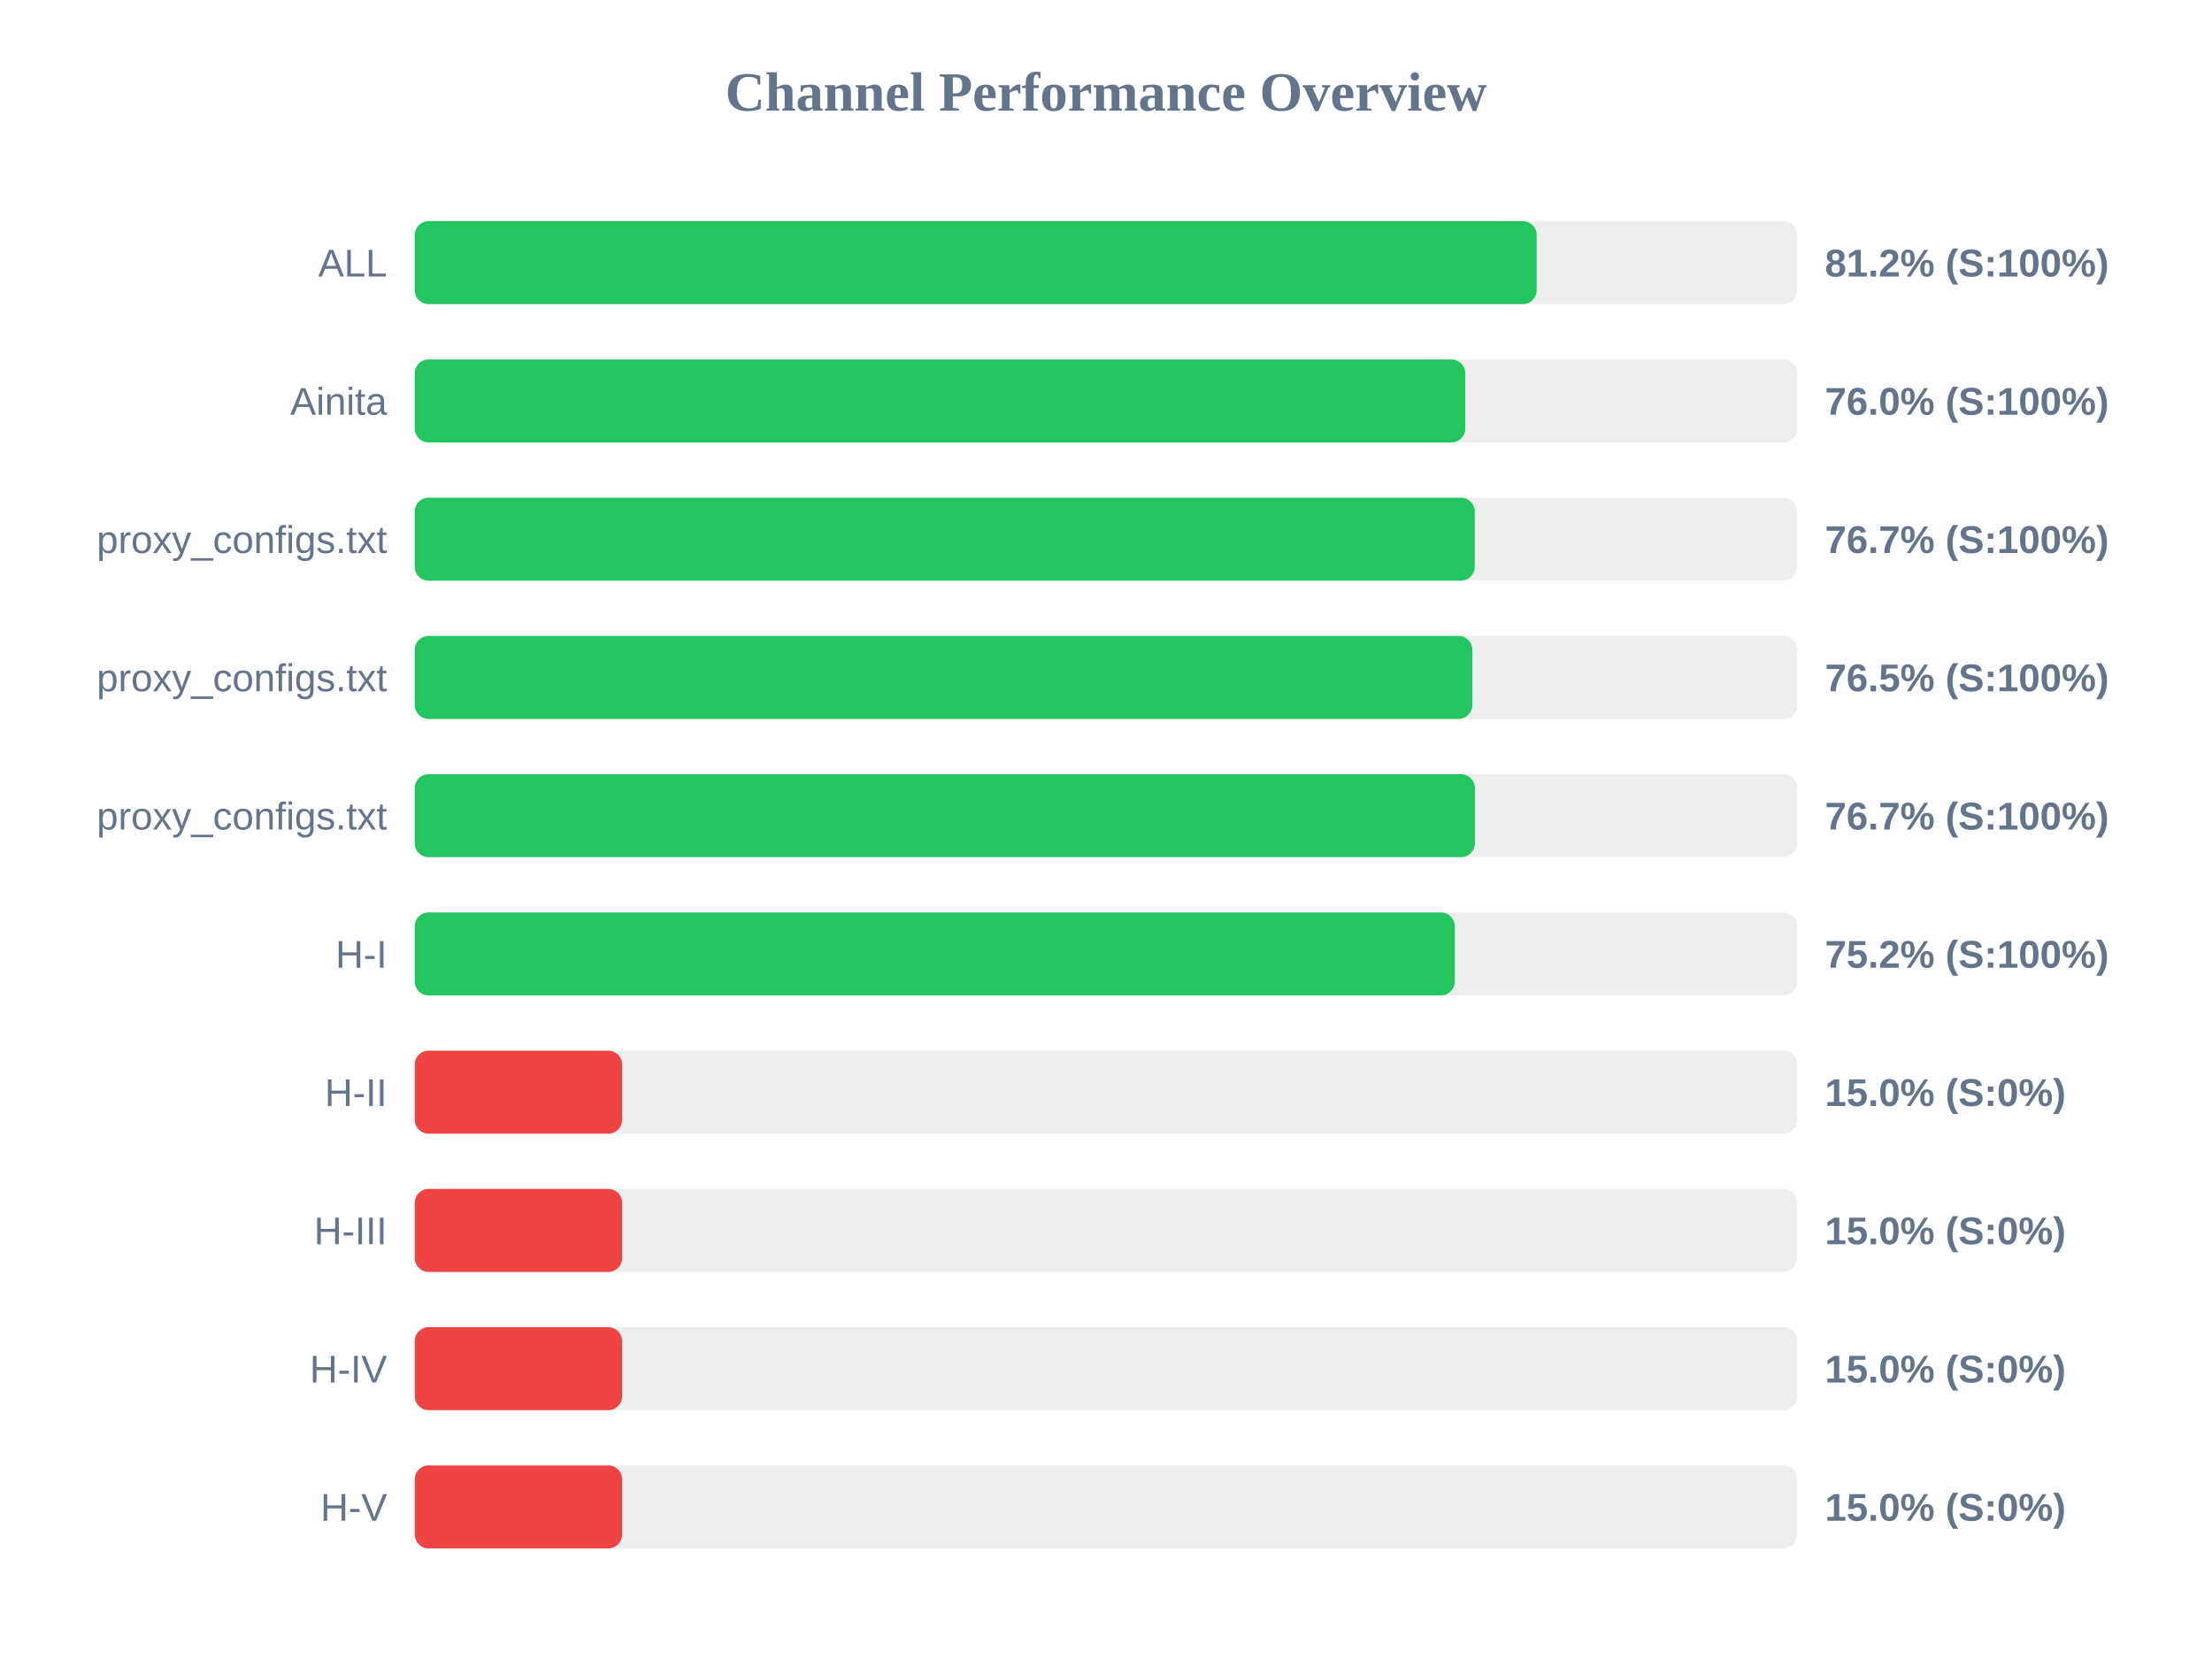
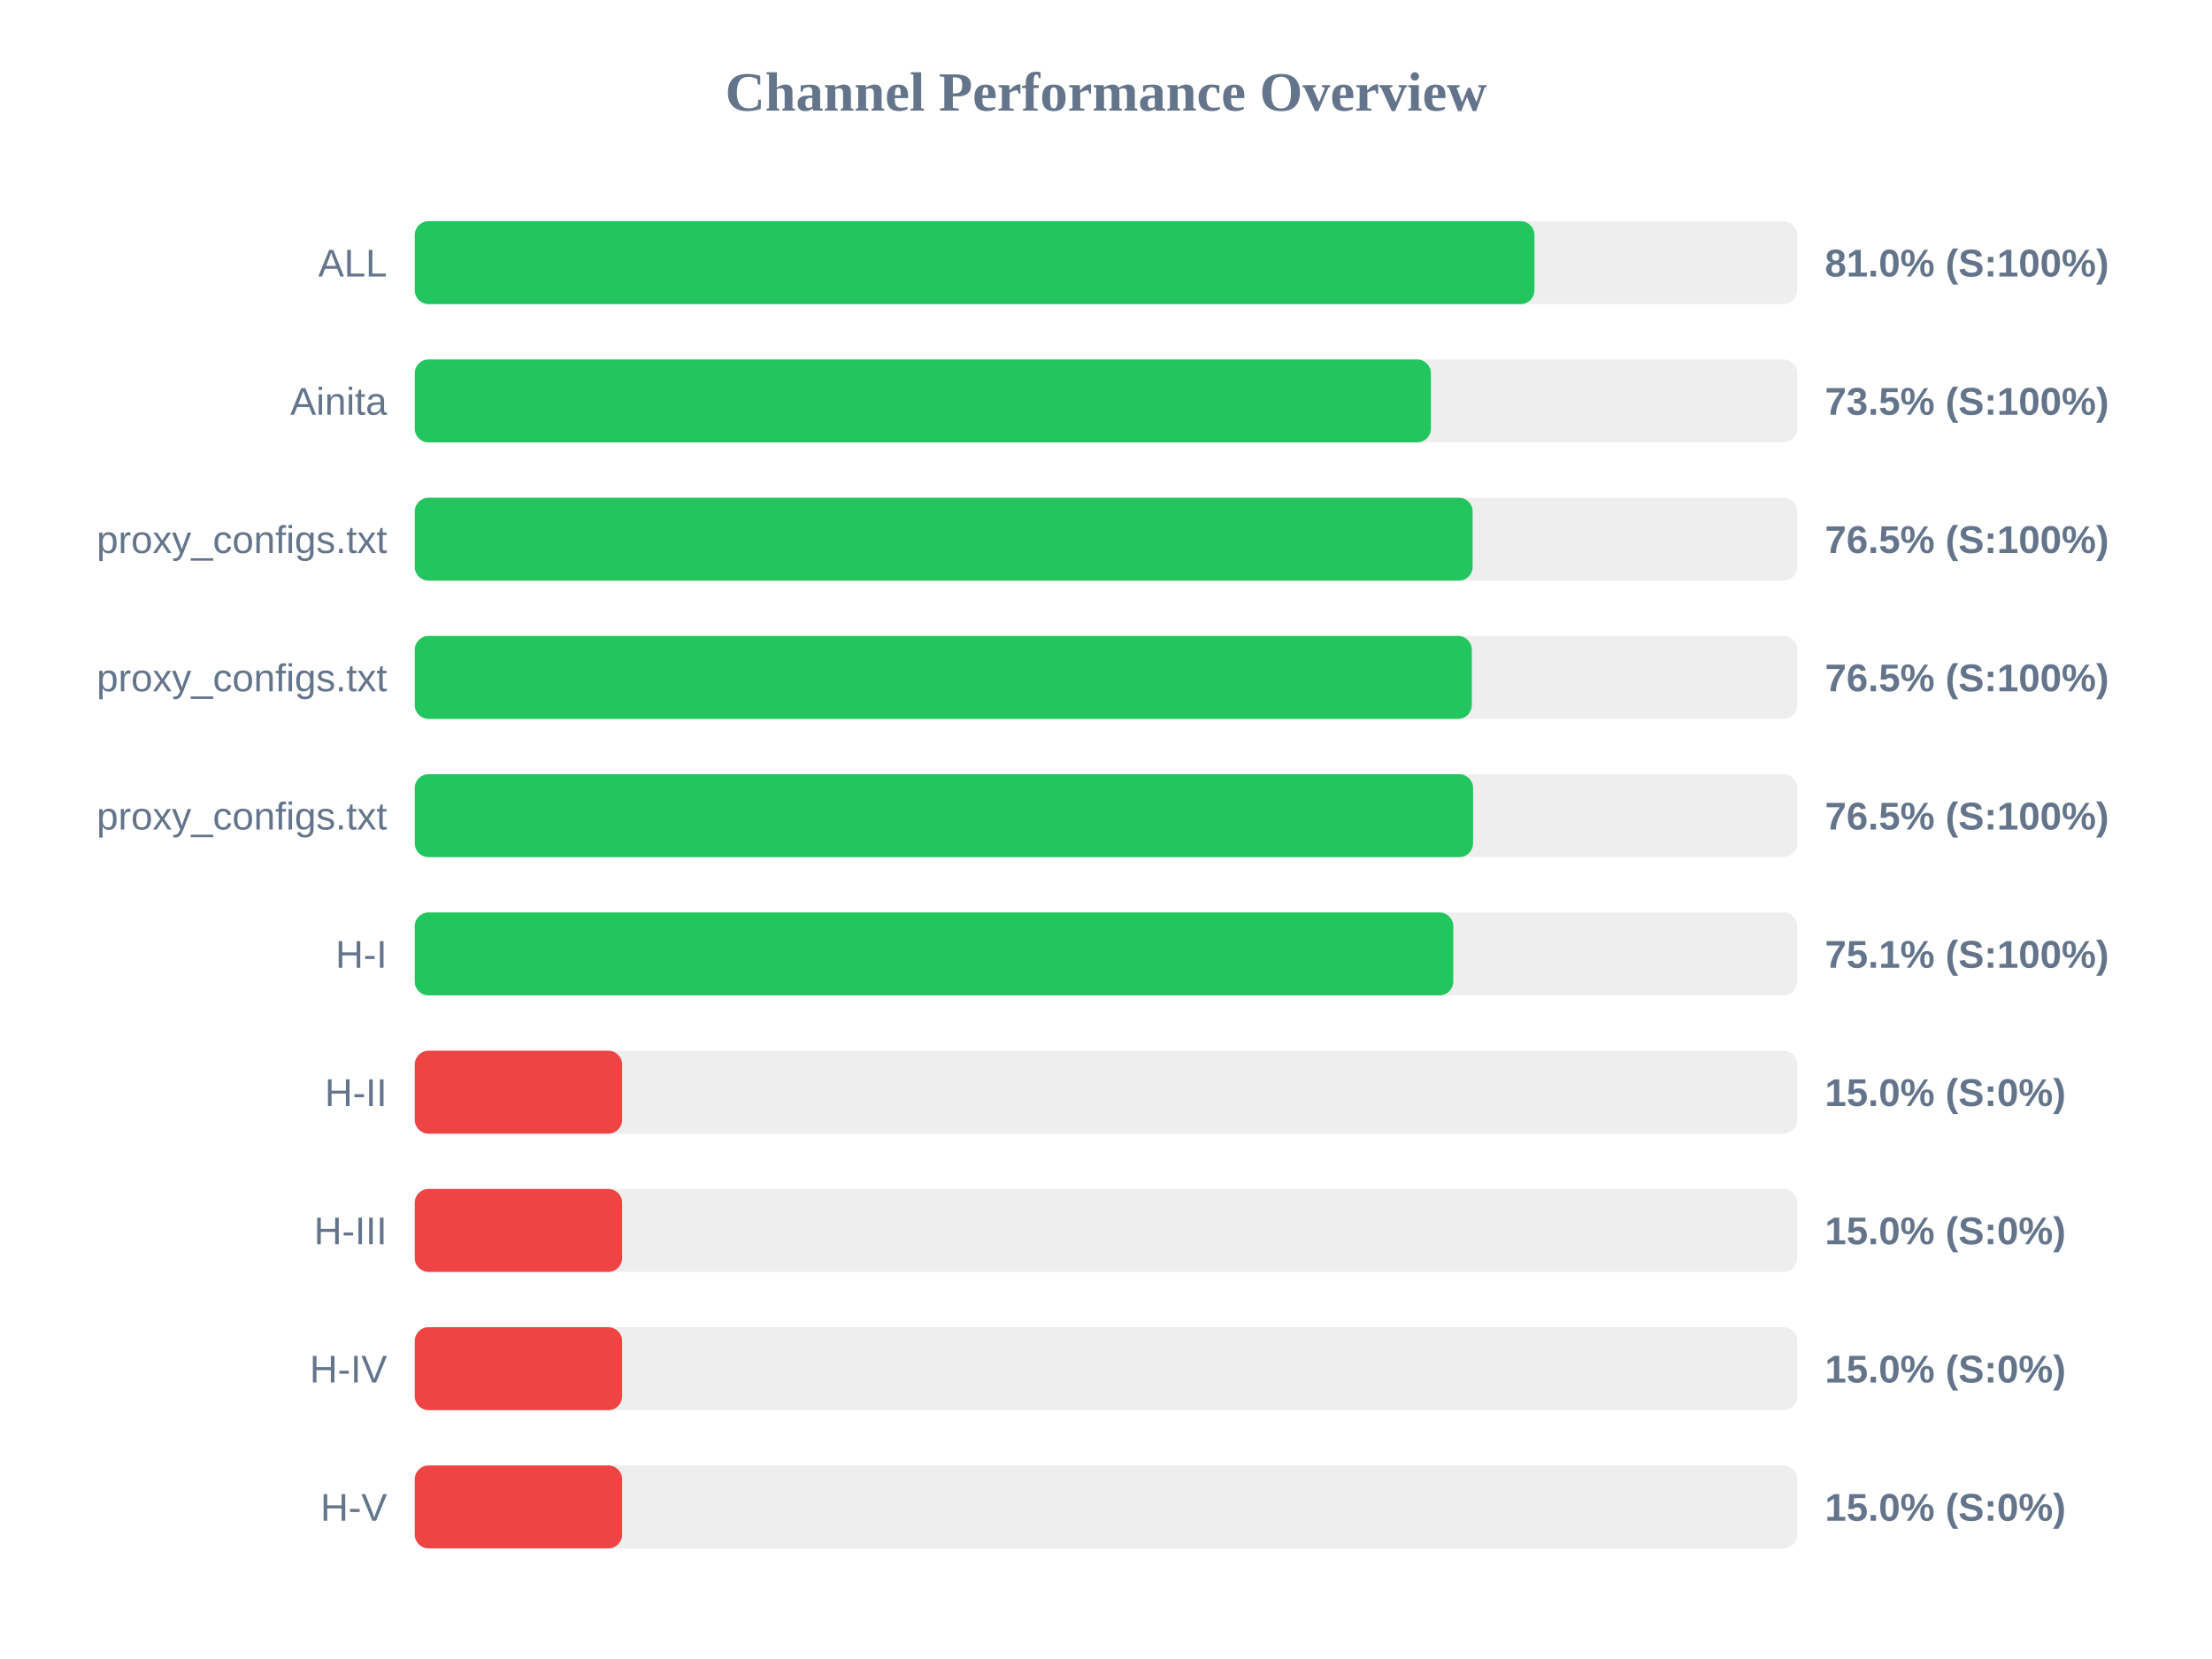
<svg xmlns="http://www.w3.org/2000/svg" width="800" height="600" version="1.1">
  <style>
        .row { font: 14px Arial; fill: #64748b; }
        .score { font: bold 14px Arial; fill: #64748b; }
    </style>
  <text x="400" y="40" text-anchor="middle" font-size="20px" font-weight="bold" fill="#64748b">Channel Performance Overview</text>
  <rect x="150" y="80" width="500" height="30" fill="#eee" rx="5" />
-   <rect x="150" y="80" width="405.75" height="30" fill="#22c55e" rx="5" />
+   <rect x="150" y="80" width="404.95" height="30" fill="#22c55e" rx="5" />
  <text x="140" y="100" text-anchor="end" class="row">ALL</text>
-   <text x="660" y="100" text-anchor="start" class="score">81.2% (S:100%)</text>
+   <text x="660" y="100" text-anchor="start" class="score">81.0% (S:100%)</text>
  <rect x="150" y="130" width="500" height="30" fill="#eee" rx="5" />
-   <rect x="150" y="130" width="379.95" height="30" fill="#22c55e" rx="5" />
+   <rect x="150" y="130" width="367.5" height="30" fill="#22c55e" rx="5" />
  <text x="140" y="150" text-anchor="end" class="row">Ainita</text>
-   <text x="660" y="150" text-anchor="start" class="score">76.0% (S:100%)</text>
+   <text x="660" y="150" text-anchor="start" class="score">73.5% (S:100%)</text>
  <rect x="150" y="180" width="500" height="30" fill="#eee" rx="5" />
-   <rect x="150" y="180" width="383.35" height="30" fill="#22c55e" rx="5" />
+   <rect x="150" y="180" width="382.6" height="30" fill="#22c55e" rx="5" />
  <text x="140" y="200" text-anchor="end" class="row">proxy_configs.txt</text>
-   <text x="660" y="200" text-anchor="start" class="score">76.7% (S:100%)</text>
+   <text x="660" y="200" text-anchor="start" class="score">76.5% (S:100%)</text>
  <rect x="150" y="230" width="500" height="30" fill="#eee" rx="5" />
-   <rect x="150" y="230" width="382.5" height="30" fill="#22c55e" rx="5" />
+   <rect x="150" y="230" width="382.3" height="30" fill="#22c55e" rx="5" />
  <text x="140" y="250" text-anchor="end" class="row">proxy_configs.txt</text>
  <text x="660" y="250" text-anchor="start" class="score">76.5% (S:100%)</text>
  <rect x="150" y="280" width="500" height="30" fill="#eee" rx="5" />
-   <rect x="150" y="280" width="383.4" height="30" fill="#22c55e" rx="5" />
+   <rect x="150" y="280" width="382.75" height="30" fill="#22c55e" rx="5" />
  <text x="140" y="300" text-anchor="end" class="row">proxy_configs.txt</text>
-   <text x="660" y="300" text-anchor="start" class="score">76.7% (S:100%)</text>
+   <text x="660" y="300" text-anchor="start" class="score">76.5% (S:100%)</text>
  <rect x="150" y="330" width="500" height="30" fill="#eee" rx="5" />
-   <rect x="150" y="330" width="376.15" height="30" fill="#22c55e" rx="5" />
+   <rect x="150" y="330" width="375.6" height="30" fill="#22c55e" rx="5" />
  <text x="140" y="350" text-anchor="end" class="row">H-I</text>
-   <text x="660" y="350" text-anchor="start" class="score">75.2% (S:100%)</text>
+   <text x="660" y="350" text-anchor="start" class="score">75.1% (S:100%)</text>
  <rect x="150" y="380" width="500" height="30" fill="#eee" rx="5" />
  <rect x="150" y="380" width="75.0" height="30" fill="#ef4444" rx="5" />
  <text x="140" y="400" text-anchor="end" class="row">H-II</text>
  <text x="660" y="400" text-anchor="start" class="score">15.0% (S:0%)</text>
  <rect x="150" y="430" width="500" height="30" fill="#eee" rx="5" />
  <rect x="150" y="430" width="75.0" height="30" fill="#ef4444" rx="5" />
  <text x="140" y="450" text-anchor="end" class="row">H-III</text>
  <text x="660" y="450" text-anchor="start" class="score">15.0% (S:0%)</text>
  <rect x="150" y="480" width="500" height="30" fill="#eee" rx="5" />
  <rect x="150" y="480" width="75.0" height="30" fill="#ef4444" rx="5" />
  <text x="140" y="500" text-anchor="end" class="row">H-IV</text>
  <text x="660" y="500" text-anchor="start" class="score">15.0% (S:0%)</text>
  <rect x="150" y="530" width="500" height="30" fill="#eee" rx="5" />
  <rect x="150" y="530" width="75.0" height="30" fill="#ef4444" rx="5" />
  <text x="140" y="550" text-anchor="end" class="row">H-V</text>
  <text x="660" y="550" text-anchor="start" class="score">15.0% (S:0%)</text>
</svg>
